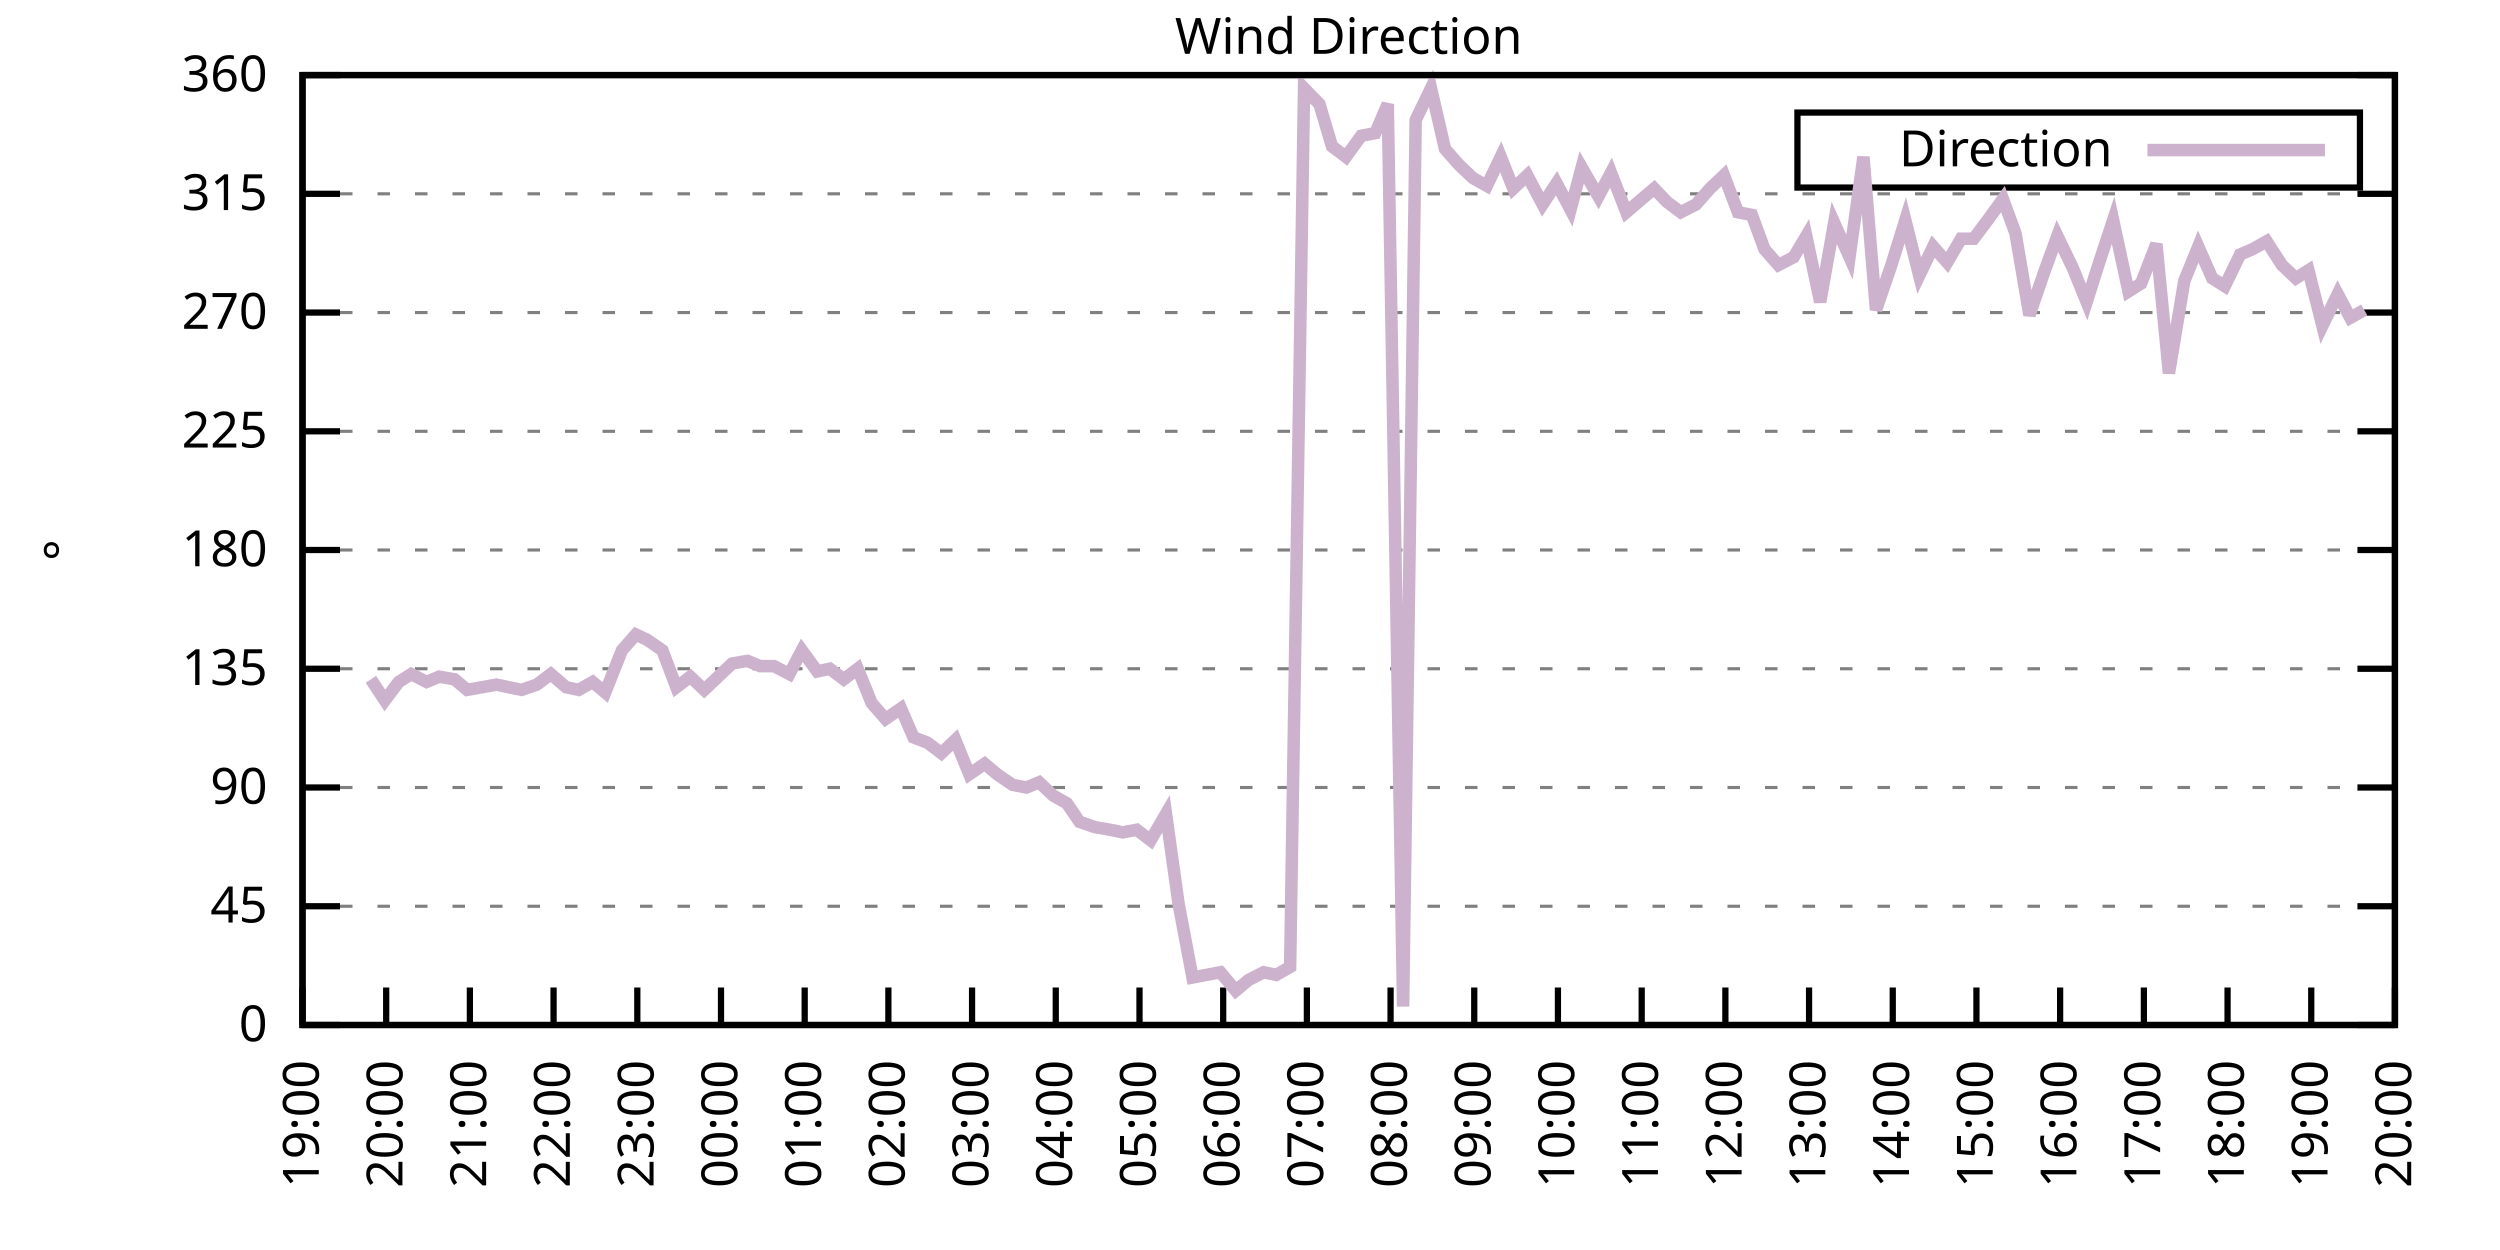
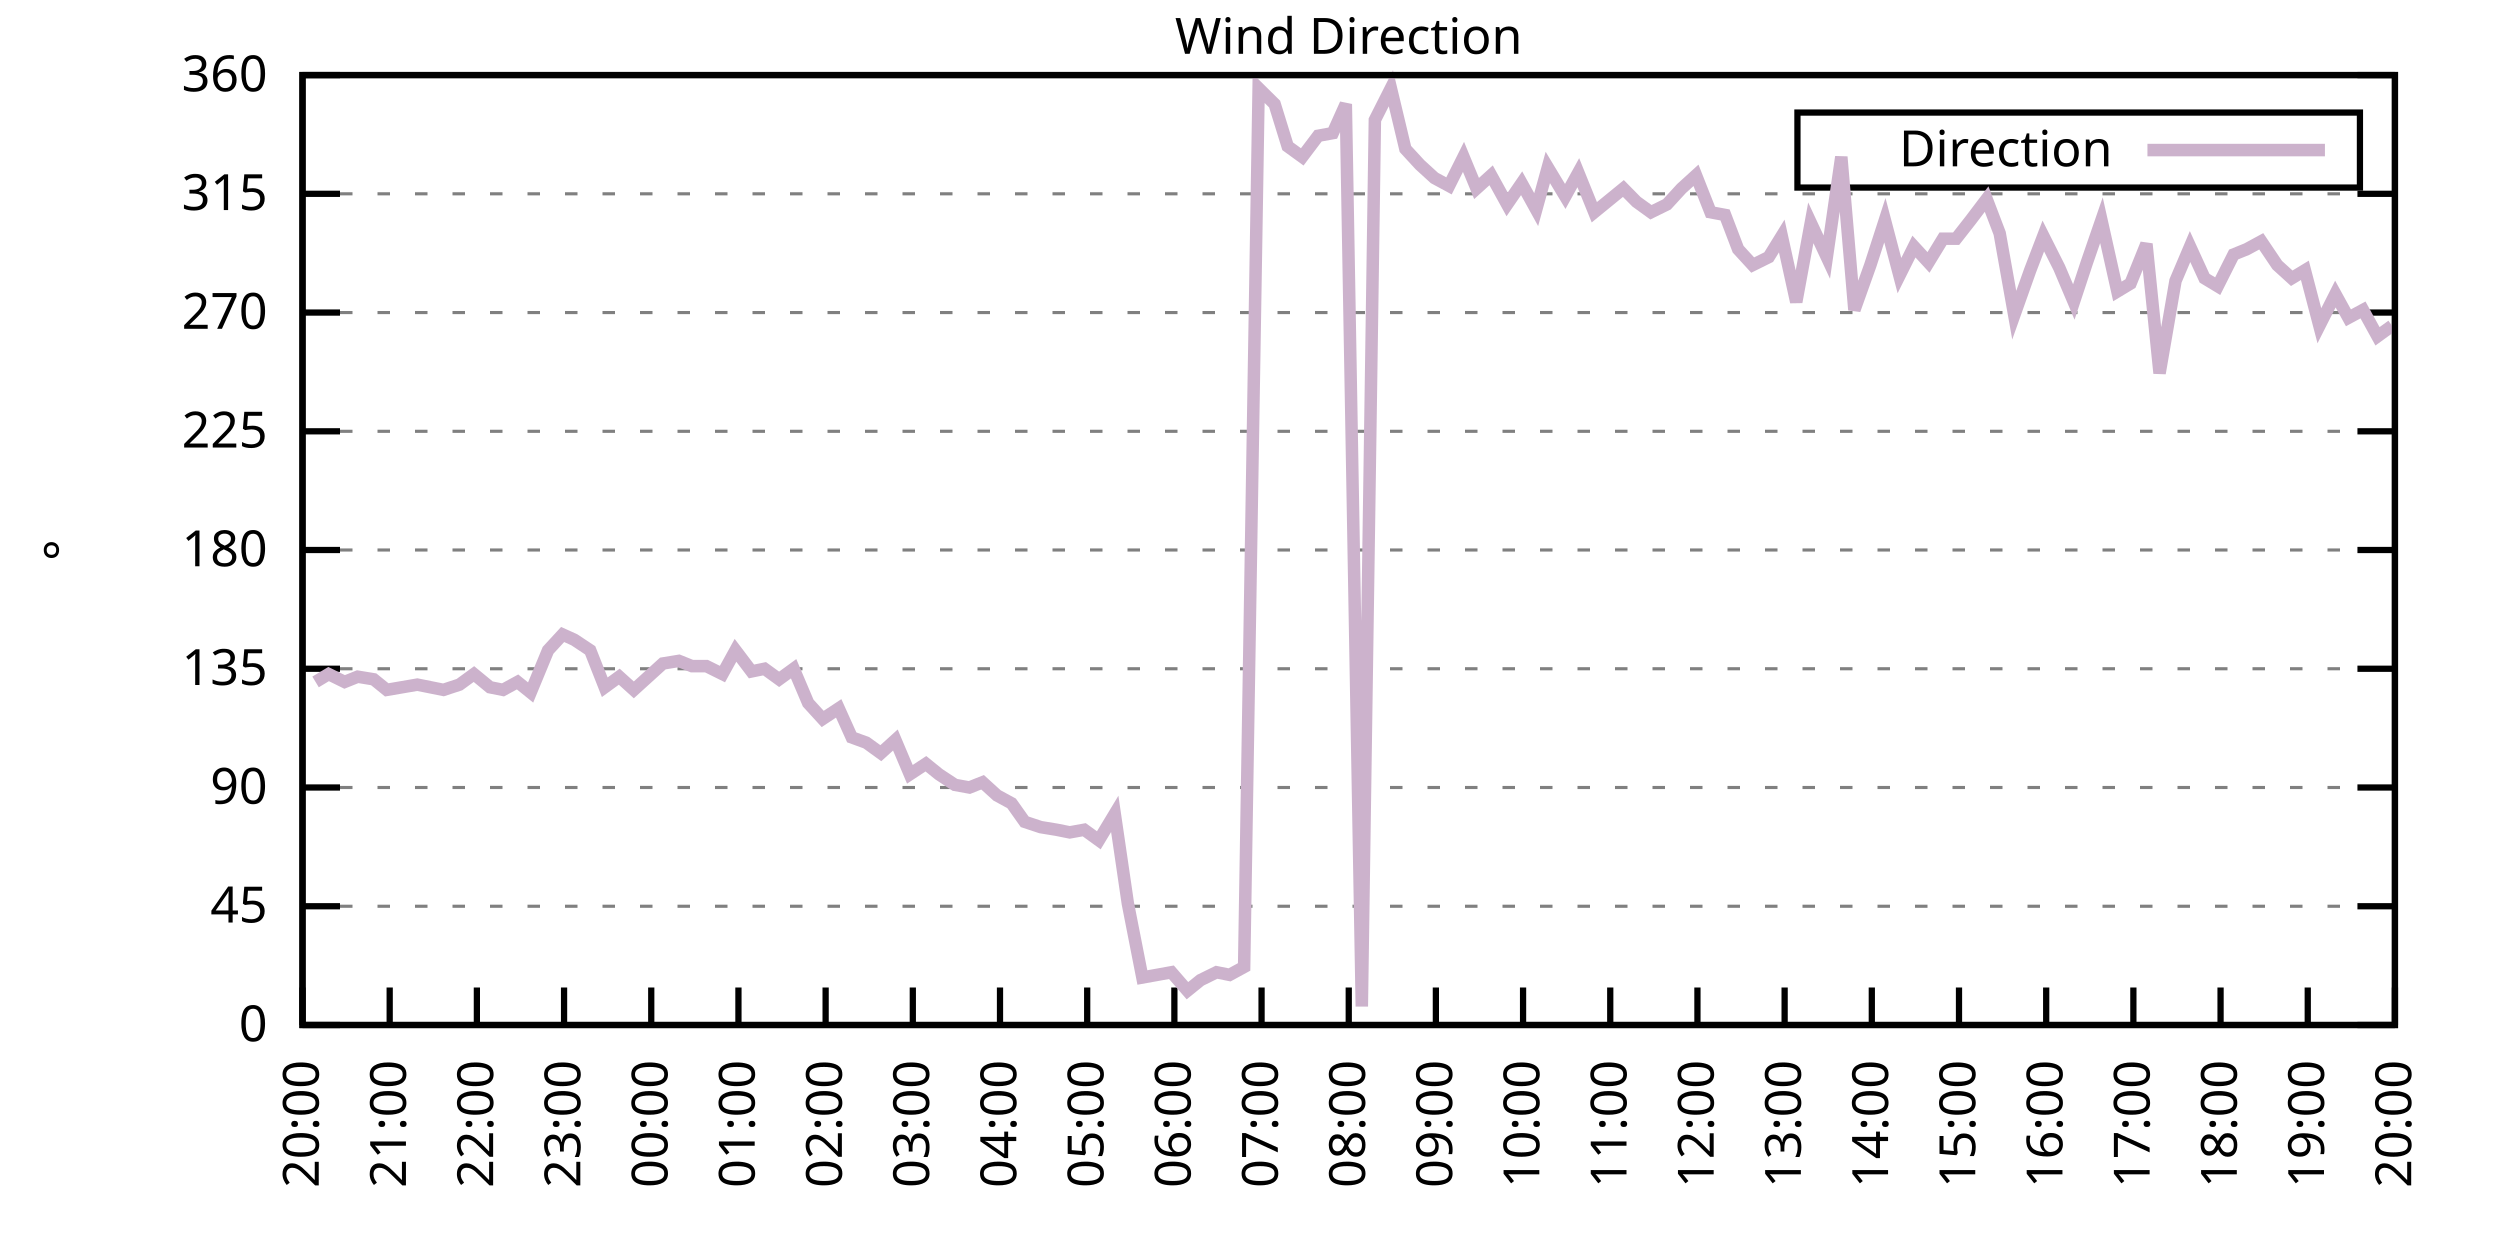
<svg xmlns="http://www.w3.org/2000/svg" xmlns:xlink="http://www.w3.org/1999/xlink" width="400" height="200" viewBox="0 0 400 200">
  <g id="gnuplot_canvas">
    <rect x="0" y="0" width="400" height="200" fill="none" />
    <defs>
      <circle id="gpDot" r="0.5" stroke-width="0.5" stroke="currentColor" />
      <path id="gpPt0" stroke-width="0.333" stroke="currentColor" d="M-1,0 h2 M0,-1 v2" />
      <path id="gpPt1" stroke-width="0.333" stroke="currentColor" d="M-1,-1 L1,1 M1,-1 L-1,1" />
      <path id="gpPt2" stroke-width="0.333" stroke="currentColor" d="M-1,0 L1,0 M0,-1 L0,1 M-1,-1 L1,1 M-1,1 L1,-1" />
      <rect id="gpPt3" stroke-width="0.333" stroke="currentColor" x="-1" y="-1" width="2" height="2" />
      <rect id="gpPt4" stroke-width="0.333" stroke="currentColor" fill="currentColor" x="-1" y="-1" width="2" height="2" />
      <circle id="gpPt5" stroke-width="0.333" stroke="currentColor" cx="0" cy="0" r="1" />
      <use xlink:href="#gpPt5" id="gpPt6" fill="currentColor" stroke="none" />
      <path id="gpPt7" stroke-width="0.333" stroke="currentColor" d="M0,-1.33 L-1.33,0.67 L1.33,0.67 z" />
      <use xlink:href="#gpPt7" id="gpPt8" fill="currentColor" stroke="none" />
      <use xlink:href="#gpPt7" id="gpPt9" stroke="currentColor" transform="rotate(180)" />
      <use xlink:href="#gpPt9" id="gpPt10" fill="currentColor" stroke="none" />
      <use xlink:href="#gpPt3" id="gpPt11" stroke="currentColor" transform="rotate(45)" />
      <use xlink:href="#gpPt11" id="gpPt12" fill="currentColor" stroke="none" />
      <path id="gpPt13" stroke-width="0.333" stroke="currentColor" d="M0,1.330 L1.265,0.411 L0.782,-1.067 L-0.782,-1.076 L-1.265,0.411 z" />
      <use xlink:href="#gpPt13" id="gpPt14" fill="currentColor" stroke="none" />
      <filter id="textbox" filterUnits="objectBoundingBox" x="0" y="0" height="1" width="1">
        <feFlood flood-color="white" flood-opacity="1" result="bgnd" />
        <feComposite in="SourceGraphic" in2="bgnd" operator="atop" />
      </filter>
      <filter id="greybox" filterUnits="objectBoundingBox" x="0" y="0" height="1" width="1">
        <feFlood flood-color="lightgrey" flood-opacity="1" result="grey" />
        <feComposite in="SourceGraphic" in2="grey" operator="atop" />
      </filter>
    </defs>
    <g fill="none" color="white" stroke="currentColor" stroke-width="1.00" stroke-linecap="butt" stroke-linejoin="miter">
</g>
    <g fill="none" color="black" stroke="currentColor" stroke-width="1.00" stroke-linecap="butt" stroke-linejoin="miter">
      <g stroke="none" shape-rendering="crispEdges">
        <polygon fill="rgb(255, 255, 255)" points="48.40,164.00 383.18,164.00 383.18,12.02 48.40,12.02 " />
      </g>
    </g>
    <g fill="none" color="black" stroke="currentColor" stroke-width="1.00" stroke-linecap="butt" stroke-linejoin="miter">
</g>
    <g fill="none" color="black" stroke="black" stroke-width="0.50" stroke-linecap="butt" stroke-linejoin="miter">
</g>
    <g fill="none" color="gray" stroke="currentColor" stroke-width="0.50" stroke-linecap="butt" stroke-linejoin="miter">
      <path stroke="gray" stroke-dasharray="2,4" class="gridline" d="M48.40,164.00 L383.19,164.00  " />
    </g>
    <g fill="none" color="gray" stroke="gray" stroke-width="1.00" stroke-linecap="butt" stroke-linejoin="miter">
</g>
    <g fill="none" color="black" stroke="currentColor" stroke-width="1.00" stroke-linecap="butt" stroke-linejoin="miter">
      <path stroke="black" d="M48.40,164.00 L54.40,164.00 M383.19,164.00 L377.19,164.00  " />
      <g transform="translate(42.80,166.60)" stroke="none" fill="black" font-family="Sans" font-size="8.00" text-anchor="end">
        <text>
          <tspan font-family="Sans"> 0</tspan>
        </text>
      </g>
    </g>
    <g fill="none" color="black" stroke="currentColor" stroke-width="1.00" stroke-linecap="butt" stroke-linejoin="miter">
</g>
    <g fill="none" color="black" stroke="black" stroke-width="0.50" stroke-linecap="butt" stroke-linejoin="miter">
</g>
    <g fill="none" color="gray" stroke="currentColor" stroke-width="0.50" stroke-linecap="butt" stroke-linejoin="miter">
      <path stroke="gray" stroke-dasharray="2,4" class="gridline" d="M48.40,145.00 L383.19,145.00  " />
    </g>
    <g fill="none" color="gray" stroke="gray" stroke-width="1.00" stroke-linecap="butt" stroke-linejoin="miter">
</g>
    <g fill="none" color="black" stroke="currentColor" stroke-width="1.00" stroke-linecap="butt" stroke-linejoin="miter">
      <path stroke="black" d="M48.40,145.00 L54.40,145.00 M383.19,145.00 L377.19,145.00  " />
      <g transform="translate(42.80,147.60)" stroke="none" fill="black" font-family="Sans" font-size="8.00" text-anchor="end">
        <text>
          <tspan font-family="Sans"> 45</tspan>
        </text>
      </g>
    </g>
    <g fill="none" color="black" stroke="currentColor" stroke-width="1.00" stroke-linecap="butt" stroke-linejoin="miter">
</g>
    <g fill="none" color="black" stroke="black" stroke-width="0.50" stroke-linecap="butt" stroke-linejoin="miter">
</g>
    <g fill="none" color="gray" stroke="currentColor" stroke-width="0.50" stroke-linecap="butt" stroke-linejoin="miter">
      <path stroke="gray" stroke-dasharray="2,4" class="gridline" d="M48.40,126.00 L383.19,126.00  " />
    </g>
    <g fill="none" color="gray" stroke="gray" stroke-width="1.00" stroke-linecap="butt" stroke-linejoin="miter">
</g>
    <g fill="none" color="black" stroke="currentColor" stroke-width="1.00" stroke-linecap="butt" stroke-linejoin="miter">
      <path stroke="black" d="M48.40,126.00 L54.40,126.00 M383.19,126.00 L377.19,126.00  " />
      <g transform="translate(42.80,128.60)" stroke="none" fill="black" font-family="Sans" font-size="8.00" text-anchor="end">
        <text>
          <tspan font-family="Sans"> 90</tspan>
        </text>
      </g>
    </g>
    <g fill="none" color="black" stroke="currentColor" stroke-width="1.00" stroke-linecap="butt" stroke-linejoin="miter">
</g>
    <g fill="none" color="black" stroke="black" stroke-width="0.50" stroke-linecap="butt" stroke-linejoin="miter">
</g>
    <g fill="none" color="gray" stroke="currentColor" stroke-width="0.50" stroke-linecap="butt" stroke-linejoin="miter">
      <path stroke="gray" stroke-dasharray="2,4" class="gridline" d="M48.40,107.00 L383.19,107.00  " />
    </g>
    <g fill="none" color="gray" stroke="gray" stroke-width="1.00" stroke-linecap="butt" stroke-linejoin="miter">
</g>
    <g fill="none" color="black" stroke="currentColor" stroke-width="1.00" stroke-linecap="butt" stroke-linejoin="miter">
      <path stroke="black" d="M48.40,107.00 L54.40,107.00 M383.19,107.00 L377.19,107.00  " />
      <g transform="translate(42.80,109.60)" stroke="none" fill="black" font-family="Sans" font-size="8.00" text-anchor="end">
        <text>
          <tspan font-family="Sans"> 135</tspan>
        </text>
      </g>
    </g>
    <g fill="none" color="black" stroke="currentColor" stroke-width="1.00" stroke-linecap="butt" stroke-linejoin="miter">
</g>
    <g fill="none" color="black" stroke="black" stroke-width="0.50" stroke-linecap="butt" stroke-linejoin="miter">
</g>
    <g fill="none" color="gray" stroke="currentColor" stroke-width="0.50" stroke-linecap="butt" stroke-linejoin="miter">
      <path stroke="gray" stroke-dasharray="2,4" class="gridline" d="M48.40,88.00 L383.19,88.00  " />
    </g>
    <g fill="none" color="gray" stroke="gray" stroke-width="1.00" stroke-linecap="butt" stroke-linejoin="miter">
</g>
    <g fill="none" color="black" stroke="currentColor" stroke-width="1.00" stroke-linecap="butt" stroke-linejoin="miter">
      <path stroke="black" d="M48.40,88.00 L54.40,88.00 M383.19,88.00 L377.19,88.00  " />
      <g transform="translate(42.80,90.60)" stroke="none" fill="black" font-family="Sans" font-size="8.00" text-anchor="end">
        <text>
          <tspan font-family="Sans"> 180</tspan>
        </text>
      </g>
    </g>
    <g fill="none" color="black" stroke="currentColor" stroke-width="1.00" stroke-linecap="butt" stroke-linejoin="miter">
</g>
    <g fill="none" color="black" stroke="black" stroke-width="0.50" stroke-linecap="butt" stroke-linejoin="miter">
</g>
    <g fill="none" color="gray" stroke="currentColor" stroke-width="0.50" stroke-linecap="butt" stroke-linejoin="miter">
      <path stroke="gray" stroke-dasharray="2,4" class="gridline" d="M48.40,69.01 L383.19,69.01  " />
    </g>
    <g fill="none" color="gray" stroke="gray" stroke-width="1.00" stroke-linecap="butt" stroke-linejoin="miter">
</g>
    <g fill="none" color="black" stroke="currentColor" stroke-width="1.00" stroke-linecap="butt" stroke-linejoin="miter">
      <path stroke="black" d="M48.40,69.01 L54.40,69.01 M383.19,69.01 L377.19,69.01  " />
      <g transform="translate(42.80,71.61)" stroke="none" fill="black" font-family="Sans" font-size="8.00" text-anchor="end">
        <text>
          <tspan font-family="Sans"> 225</tspan>
        </text>
      </g>
    </g>
    <g fill="none" color="black" stroke="currentColor" stroke-width="1.00" stroke-linecap="butt" stroke-linejoin="miter">
</g>
    <g fill="none" color="black" stroke="black" stroke-width="0.50" stroke-linecap="butt" stroke-linejoin="miter">
</g>
    <g fill="none" color="gray" stroke="currentColor" stroke-width="0.50" stroke-linecap="butt" stroke-linejoin="miter">
      <path stroke="gray" stroke-dasharray="2,4" class="gridline" d="M48.40,50.01 L383.19,50.01  " />
    </g>
    <g fill="none" color="gray" stroke="gray" stroke-width="1.00" stroke-linecap="butt" stroke-linejoin="miter">
</g>
    <g fill="none" color="black" stroke="currentColor" stroke-width="1.00" stroke-linecap="butt" stroke-linejoin="miter">
      <path stroke="black" d="M48.40,50.01 L54.40,50.01 M383.19,50.01 L377.19,50.01  " />
      <g transform="translate(42.80,52.61)" stroke="none" fill="black" font-family="Sans" font-size="8.00" text-anchor="end">
        <text>
          <tspan font-family="Sans"> 270</tspan>
        </text>
      </g>
    </g>
    <g fill="none" color="black" stroke="currentColor" stroke-width="1.00" stroke-linecap="butt" stroke-linejoin="miter">
</g>
    <g fill="none" color="black" stroke="black" stroke-width="0.50" stroke-linecap="butt" stroke-linejoin="miter">
</g>
    <g fill="none" color="gray" stroke="currentColor" stroke-width="0.50" stroke-linecap="butt" stroke-linejoin="miter">
      <path stroke="gray" stroke-dasharray="2,4" class="gridline" d="M48.40,31.01 L383.19,31.01  " />
    </g>
    <g fill="none" color="gray" stroke="gray" stroke-width="1.00" stroke-linecap="butt" stroke-linejoin="miter">
</g>
    <g fill="none" color="black" stroke="currentColor" stroke-width="1.00" stroke-linecap="butt" stroke-linejoin="miter">
      <path stroke="black" d="M48.40,31.01 L54.40,31.01 M383.19,31.01 L377.19,31.01  " />
      <g transform="translate(42.80,33.61)" stroke="none" fill="black" font-family="Sans" font-size="8.00" text-anchor="end">
        <text>
          <tspan font-family="Sans"> 315</tspan>
        </text>
      </g>
    </g>
    <g fill="none" color="black" stroke="currentColor" stroke-width="1.00" stroke-linecap="butt" stroke-linejoin="miter">
</g>
    <g fill="none" color="black" stroke="black" stroke-width="0.50" stroke-linecap="butt" stroke-linejoin="miter">
</g>
    <g fill="none" color="gray" stroke="currentColor" stroke-width="0.50" stroke-linecap="butt" stroke-linejoin="miter">
      <path stroke="gray" stroke-dasharray="2,4" class="gridline" d="M48.40,12.01 L383.19,12.01  " />
    </g>
    <g fill="none" color="gray" stroke="gray" stroke-width="1.00" stroke-linecap="butt" stroke-linejoin="miter">
</g>
    <g fill="none" color="black" stroke="currentColor" stroke-width="1.00" stroke-linecap="butt" stroke-linejoin="miter">
      <path stroke="black" d="M48.40,12.01 L54.40,12.01 M383.19,12.01 L377.19,12.01  " />
      <g transform="translate(42.80,14.61)" stroke="none" fill="black" font-family="Sans" font-size="8.00" text-anchor="end">
        <text>
          <tspan font-family="Sans"> 360</tspan>
        </text>
      </g>
    </g>
    <g fill="none" color="black" stroke="currentColor" stroke-width="1.00" stroke-linecap="butt" stroke-linejoin="miter">
      <path stroke="black" d="M48.40,164.00 L48.40,158.00  " />
      <g transform="translate(51.00,169.60) rotate(270.00)" stroke="none" fill="black" font-family="Sans" font-size="8.00" text-anchor="end">
        <text>
-           <tspan font-family="Sans">19:00</tspan>
-         </text>
-       </g>
-     </g>
-     <g fill="none" color="black" stroke="currentColor" stroke-width="1.00" stroke-linecap="butt" stroke-linejoin="miter">
-       <path stroke="black" d="M61.79,164.00 L61.79,158.00  " />
-       <g transform="translate(64.39,169.60) rotate(270.00)" stroke="none" fill="black" font-family="Sans" font-size="8.00" text-anchor="end">
-         <text>
          <tspan font-family="Sans">20:00</tspan>
        </text>
      </g>
    </g>
    <g fill="none" color="black" stroke="currentColor" stroke-width="1.00" stroke-linecap="butt" stroke-linejoin="miter">
-       <path stroke="black" d="M75.18,164.00 L75.18,158.00  " />
-       <g transform="translate(77.78,169.60) rotate(270.00)" stroke="none" fill="black" font-family="Sans" font-size="8.00" text-anchor="end">
+       <path stroke="black" d="M62.35,164.00 L62.35,158.00  " />
+       <g transform="translate(64.95,169.60) rotate(270.00)" stroke="none" fill="black" font-family="Sans" font-size="8.00" text-anchor="end">
        <text>
          <tspan font-family="Sans">21:00</tspan>
        </text>
      </g>
    </g>
    <g fill="none" color="black" stroke="currentColor" stroke-width="1.00" stroke-linecap="butt" stroke-linejoin="miter">
-       <path stroke="black" d="M88.57,164.00 L88.57,158.00  " />
-       <g transform="translate(91.17,169.60) rotate(270.00)" stroke="none" fill="black" font-family="Sans" font-size="8.00" text-anchor="end">
+       <path stroke="black" d="M76.30,164.00 L76.30,158.00  " />
+       <g transform="translate(78.90,169.60) rotate(270.00)" stroke="none" fill="black" font-family="Sans" font-size="8.00" text-anchor="end">
        <text>
          <tspan font-family="Sans">22:00</tspan>
        </text>
      </g>
    </g>
    <g fill="none" color="black" stroke="currentColor" stroke-width="1.00" stroke-linecap="butt" stroke-linejoin="miter">
-       <path stroke="black" d="M101.97,164.00 L101.97,158.00  " />
-       <g transform="translate(104.57,169.60) rotate(270.00)" stroke="none" fill="black" font-family="Sans" font-size="8.00" text-anchor="end">
+       <path stroke="black" d="M90.25,164.00 L90.25,158.00  " />
+       <g transform="translate(92.85,169.60) rotate(270.00)" stroke="none" fill="black" font-family="Sans" font-size="8.00" text-anchor="end">
        <text>
          <tspan font-family="Sans">23:00</tspan>
        </text>
      </g>
    </g>
    <g fill="none" color="black" stroke="currentColor" stroke-width="1.00" stroke-linecap="butt" stroke-linejoin="miter">
-       <path stroke="black" d="M115.36,164.00 L115.36,158.00  " />
-       <g transform="translate(117.96,169.60) rotate(270.00)" stroke="none" fill="black" font-family="Sans" font-size="8.00" text-anchor="end">
+       <path stroke="black" d="M104.20,164.00 L104.20,158.00  " />
+       <g transform="translate(106.80,169.60) rotate(270.00)" stroke="none" fill="black" font-family="Sans" font-size="8.00" text-anchor="end">
        <text>
          <tspan font-family="Sans">00:00</tspan>
        </text>
      </g>
    </g>
    <g fill="none" color="black" stroke="currentColor" stroke-width="1.00" stroke-linecap="butt" stroke-linejoin="miter">
-       <path stroke="black" d="M128.75,164.00 L128.75,158.00  " />
-       <g transform="translate(131.35,169.60) rotate(270.00)" stroke="none" fill="black" font-family="Sans" font-size="8.00" text-anchor="end">
+       <path stroke="black" d="M118.15,164.00 L118.15,158.00  " />
+       <g transform="translate(120.75,169.60) rotate(270.00)" stroke="none" fill="black" font-family="Sans" font-size="8.00" text-anchor="end">
        <text>
          <tspan font-family="Sans">01:00</tspan>
        </text>
      </g>
    </g>
    <g fill="none" color="black" stroke="currentColor" stroke-width="1.00" stroke-linecap="butt" stroke-linejoin="miter">
-       <path stroke="black" d="M142.14,164.00 L142.14,158.00  " />
-       <g transform="translate(144.74,169.60) rotate(270.00)" stroke="none" fill="black" font-family="Sans" font-size="8.00" text-anchor="end">
+       <path stroke="black" d="M132.10,164.00 L132.10,158.00  " />
+       <g transform="translate(134.70,169.60) rotate(270.00)" stroke="none" fill="black" font-family="Sans" font-size="8.00" text-anchor="end">
        <text>
          <tspan font-family="Sans">02:00</tspan>
        </text>
      </g>
    </g>
    <g fill="none" color="black" stroke="currentColor" stroke-width="1.00" stroke-linecap="butt" stroke-linejoin="miter">
-       <path stroke="black" d="M155.53,164.00 L155.53,158.00  " />
-       <g transform="translate(158.13,169.60) rotate(270.00)" stroke="none" fill="black" font-family="Sans" font-size="8.00" text-anchor="end">
+       <path stroke="black" d="M146.05,164.00 L146.05,158.00  " />
+       <g transform="translate(148.65,169.60) rotate(270.00)" stroke="none" fill="black" font-family="Sans" font-size="8.00" text-anchor="end">
        <text>
          <tspan font-family="Sans">03:00</tspan>
        </text>
      </g>
    </g>
    <g fill="none" color="black" stroke="currentColor" stroke-width="1.00" stroke-linecap="butt" stroke-linejoin="miter">
-       <path stroke="black" d="M168.92,164.00 L168.92,158.00  " />
-       <g transform="translate(171.52,169.60) rotate(270.00)" stroke="none" fill="black" font-family="Sans" font-size="8.00" text-anchor="end">
+       <path stroke="black" d="M160.00,164.00 L160.00,158.00  " />
+       <g transform="translate(162.60,169.60) rotate(270.00)" stroke="none" fill="black" font-family="Sans" font-size="8.00" text-anchor="end">
        <text>
          <tspan font-family="Sans">04:00</tspan>
        </text>
      </g>
    </g>
    <g fill="none" color="black" stroke="currentColor" stroke-width="1.00" stroke-linecap="butt" stroke-linejoin="miter">
-       <path stroke="black" d="M182.32,164.00 L182.32,158.00  " />
-       <g transform="translate(184.92,169.60) rotate(270.00)" stroke="none" fill="black" font-family="Sans" font-size="8.00" text-anchor="end">
+       <path stroke="black" d="M173.95,164.00 L173.95,158.00  " />
+       <g transform="translate(176.55,169.60) rotate(270.00)" stroke="none" fill="black" font-family="Sans" font-size="8.00" text-anchor="end">
        <text>
          <tspan font-family="Sans">05:00</tspan>
        </text>
      </g>
    </g>
    <g fill="none" color="black" stroke="currentColor" stroke-width="1.00" stroke-linecap="butt" stroke-linejoin="miter">
-       <path stroke="black" d="M195.71,164.00 L195.71,158.00  " />
-       <g transform="translate(198.31,169.60) rotate(270.00)" stroke="none" fill="black" font-family="Sans" font-size="8.00" text-anchor="end">
+       <path stroke="black" d="M187.90,164.00 L187.90,158.00  " />
+       <g transform="translate(190.50,169.60) rotate(270.00)" stroke="none" fill="black" font-family="Sans" font-size="8.00" text-anchor="end">
        <text>
          <tspan font-family="Sans">06:00</tspan>
        </text>
      </g>
    </g>
    <g fill="none" color="black" stroke="currentColor" stroke-width="1.00" stroke-linecap="butt" stroke-linejoin="miter">
-       <path stroke="black" d="M209.10,164.00 L209.10,158.00  " />
-       <g transform="translate(211.70,169.60) rotate(270.00)" stroke="none" fill="black" font-family="Sans" font-size="8.00" text-anchor="end">
+       <path stroke="black" d="M201.85,164.00 L201.85,158.00  " />
+       <g transform="translate(204.45,169.60) rotate(270.00)" stroke="none" fill="black" font-family="Sans" font-size="8.00" text-anchor="end">
        <text>
          <tspan font-family="Sans">07:00</tspan>
        </text>
      </g>
    </g>
    <g fill="none" color="black" stroke="currentColor" stroke-width="1.00" stroke-linecap="butt" stroke-linejoin="miter">
-       <path stroke="black" d="M222.49,164.00 L222.49,158.00  " />
-       <g transform="translate(225.09,169.60) rotate(270.00)" stroke="none" fill="black" font-family="Sans" font-size="8.00" text-anchor="end">
+       <path stroke="black" d="M215.80,164.00 L215.80,158.00  " />
+       <g transform="translate(218.40,169.60) rotate(270.00)" stroke="none" fill="black" font-family="Sans" font-size="8.00" text-anchor="end">
        <text>
          <tspan font-family="Sans">08:00</tspan>
        </text>
      </g>
    </g>
    <g fill="none" color="black" stroke="currentColor" stroke-width="1.00" stroke-linecap="butt" stroke-linejoin="miter">
-       <path stroke="black" d="M235.88,164.00 L235.88,158.00  " />
-       <g transform="translate(238.48,169.60) rotate(270.00)" stroke="none" fill="black" font-family="Sans" font-size="8.00" text-anchor="end">
+       <path stroke="black" d="M229.74,164.00 L229.74,158.00  " />
+       <g transform="translate(232.34,169.60) rotate(270.00)" stroke="none" fill="black" font-family="Sans" font-size="8.00" text-anchor="end">
        <text>
          <tspan font-family="Sans">09:00</tspan>
        </text>
      </g>
    </g>
    <g fill="none" color="black" stroke="currentColor" stroke-width="1.00" stroke-linecap="butt" stroke-linejoin="miter">
-       <path stroke="black" d="M249.27,164.00 L249.27,158.00  " />
-       <g transform="translate(251.87,169.60) rotate(270.00)" stroke="none" fill="black" font-family="Sans" font-size="8.00" text-anchor="end">
+       <path stroke="black" d="M243.69,164.00 L243.69,158.00  " />
+       <g transform="translate(246.29,169.60) rotate(270.00)" stroke="none" fill="black" font-family="Sans" font-size="8.00" text-anchor="end">
        <text>
          <tspan font-family="Sans">10:00</tspan>
        </text>
      </g>
    </g>
    <g fill="none" color="black" stroke="currentColor" stroke-width="1.00" stroke-linecap="butt" stroke-linejoin="miter">
-       <path stroke="black" d="M262.67,164.00 L262.67,158.00  " />
-       <g transform="translate(265.27,169.60) rotate(270.00)" stroke="none" fill="black" font-family="Sans" font-size="8.00" text-anchor="end">
+       <path stroke="black" d="M257.64,164.00 L257.64,158.00  " />
+       <g transform="translate(260.24,169.60) rotate(270.00)" stroke="none" fill="black" font-family="Sans" font-size="8.00" text-anchor="end">
        <text>
          <tspan font-family="Sans">11:00</tspan>
        </text>
      </g>
    </g>
    <g fill="none" color="black" stroke="currentColor" stroke-width="1.00" stroke-linecap="butt" stroke-linejoin="miter">
-       <path stroke="black" d="M276.06,164.00 L276.06,158.00  " />
-       <g transform="translate(278.66,169.60) rotate(270.00)" stroke="none" fill="black" font-family="Sans" font-size="8.00" text-anchor="end">
+       <path stroke="black" d="M271.59,164.00 L271.59,158.00  " />
+       <g transform="translate(274.19,169.60) rotate(270.00)" stroke="none" fill="black" font-family="Sans" font-size="8.00" text-anchor="end">
        <text>
          <tspan font-family="Sans">12:00</tspan>
        </text>
      </g>
    </g>
    <g fill="none" color="black" stroke="currentColor" stroke-width="1.00" stroke-linecap="butt" stroke-linejoin="miter">
-       <path stroke="black" d="M289.45,164.00 L289.45,158.00  " />
-       <g transform="translate(292.05,169.60) rotate(270.00)" stroke="none" fill="black" font-family="Sans" font-size="8.00" text-anchor="end">
+       <path stroke="black" d="M285.54,164.00 L285.54,158.00  " />
+       <g transform="translate(288.14,169.60) rotate(270.00)" stroke="none" fill="black" font-family="Sans" font-size="8.00" text-anchor="end">
        <text>
          <tspan font-family="Sans">13:00</tspan>
        </text>
      </g>
    </g>
    <g fill="none" color="black" stroke="currentColor" stroke-width="1.00" stroke-linecap="butt" stroke-linejoin="miter">
-       <path stroke="black" d="M302.84,164.00 L302.84,158.00  " />
-       <g transform="translate(305.44,169.60) rotate(270.00)" stroke="none" fill="black" font-family="Sans" font-size="8.00" text-anchor="end">
+       <path stroke="black" d="M299.49,164.00 L299.49,158.00  " />
+       <g transform="translate(302.09,169.60) rotate(270.00)" stroke="none" fill="black" font-family="Sans" font-size="8.00" text-anchor="end">
        <text>
          <tspan font-family="Sans">14:00</tspan>
        </text>
      </g>
    </g>
    <g fill="none" color="black" stroke="currentColor" stroke-width="1.00" stroke-linecap="butt" stroke-linejoin="miter">
-       <path stroke="black" d="M316.23,164.00 L316.23,158.00  " />
-       <g transform="translate(318.83,169.60) rotate(270.00)" stroke="none" fill="black" font-family="Sans" font-size="8.00" text-anchor="end">
+       <path stroke="black" d="M313.44,164.00 L313.44,158.00  " />
+       <g transform="translate(316.04,169.60) rotate(270.00)" stroke="none" fill="black" font-family="Sans" font-size="8.00" text-anchor="end">
        <text>
          <tspan font-family="Sans">15:00</tspan>
        </text>
      </g>
    </g>
    <g fill="none" color="black" stroke="currentColor" stroke-width="1.00" stroke-linecap="butt" stroke-linejoin="miter">
-       <path stroke="black" d="M329.62,164.00 L329.62,158.00  " />
-       <g transform="translate(332.22,169.60) rotate(270.00)" stroke="none" fill="black" font-family="Sans" font-size="8.00" text-anchor="end">
+       <path stroke="black" d="M327.39,164.00 L327.39,158.00  " />
+       <g transform="translate(329.99,169.60) rotate(270.00)" stroke="none" fill="black" font-family="Sans" font-size="8.00" text-anchor="end">
        <text>
          <tspan font-family="Sans">16:00</tspan>
        </text>
      </g>
    </g>
    <g fill="none" color="black" stroke="currentColor" stroke-width="1.00" stroke-linecap="butt" stroke-linejoin="miter">
-       <path stroke="black" d="M343.02,164.00 L343.02,158.00  " />
-       <g transform="translate(345.62,169.60) rotate(270.00)" stroke="none" fill="black" font-family="Sans" font-size="8.00" text-anchor="end">
+       <path stroke="black" d="M341.34,164.00 L341.34,158.00  " />
+       <g transform="translate(343.94,169.60) rotate(270.00)" stroke="none" fill="black" font-family="Sans" font-size="8.00" text-anchor="end">
        <text>
          <tspan font-family="Sans">17:00</tspan>
        </text>
      </g>
    </g>
    <g fill="none" color="black" stroke="currentColor" stroke-width="1.00" stroke-linecap="butt" stroke-linejoin="miter">
-       <path stroke="black" d="M356.41,164.00 L356.41,158.00  " />
-       <g transform="translate(359.01,169.60) rotate(270.00)" stroke="none" fill="black" font-family="Sans" font-size="8.00" text-anchor="end">
+       <path stroke="black" d="M355.29,164.00 L355.29,158.00  " />
+       <g transform="translate(357.89,169.60) rotate(270.00)" stroke="none" fill="black" font-family="Sans" font-size="8.00" text-anchor="end">
        <text>
          <tspan font-family="Sans">18:00</tspan>
        </text>
      </g>
    </g>
    <g fill="none" color="black" stroke="currentColor" stroke-width="1.00" stroke-linecap="butt" stroke-linejoin="miter">
-       <path stroke="black" d="M369.80,164.00 L369.80,158.00  " />
-       <g transform="translate(372.40,169.60) rotate(270.00)" stroke="none" fill="black" font-family="Sans" font-size="8.00" text-anchor="end">
+       <path stroke="black" d="M369.24,164.00 L369.24,158.00  " />
+       <g transform="translate(371.84,169.60) rotate(270.00)" stroke="none" fill="black" font-family="Sans" font-size="8.00" text-anchor="end">
        <text>
          <tspan font-family="Sans">19:00</tspan>
        </text>
      </g>
    </g>
    <g fill="none" color="black" stroke="currentColor" stroke-width="1.00" stroke-linecap="butt" stroke-linejoin="miter">
      <path stroke="black" d="M383.19,164.00 L383.19,158.00  " />
      <g transform="translate(385.79,169.60) rotate(270.00)" stroke="none" fill="black" font-family="Sans" font-size="8.00" text-anchor="end">
        <text>
          <tspan font-family="Sans">20:00</tspan>
        </text>
      </g>
    </g>
    <g fill="none" color="black" stroke="currentColor" stroke-width="1.00" stroke-linecap="butt" stroke-linejoin="miter">
</g>
    <g fill="none" color="black" stroke="currentColor" stroke-width="1.00" stroke-linecap="butt" stroke-linejoin="miter">
      <path stroke="black" d="M48.40,12.01 L48.40,164.00 L383.19,164.00 L383.19,12.01 L48.40,12.01 Z  " />
    </g>
    <g fill="none" color="black" stroke="currentColor" stroke-width="1.00" stroke-linecap="butt" stroke-linejoin="miter">
</g>
    <g fill="none" color="black" stroke="currentColor" stroke-width="1.00" stroke-linecap="butt" stroke-linejoin="miter">
      <path stroke="black" d="M287.59,30.01 L287.59,18.01 L377.59,18.01 L377.59,30.01 L287.59,30.01 Z  " />
    </g>
    <g id="Wind_direction_plot_1">
      <g fill="none" color="white" stroke="black" stroke-width="2.00" stroke-linecap="butt" stroke-linejoin="miter">
</g>
      <g fill="none" color="black" stroke="currentColor" stroke-width="2.00" stroke-linecap="butt" stroke-linejoin="miter">
        <g transform="translate(337.99,26.61)" stroke="none" fill="black" font-family="Sans" font-size="8.00" text-anchor="end">
          <text>
            <tspan font-family="Sans">Direction</tspan>
          </text>
        </g>
      </g>
      <g fill="none" color="black" stroke="currentColor" stroke-width="2.00" stroke-linecap="butt" stroke-linejoin="miter">
-         <path stroke="rgb(204, 178, 204)" d="M343.59,24.01 L371.99,24.01 M59.34,108.69 L61.57,112.07 L63.80,109.11 L65.81,107.85 L68.26,109.11 L70.27,108.27   L72.73,108.69 L74.74,110.38 L79.42,109.54 L81.43,109.96 L83.44,110.38 L85.90,109.54 L88.13,107.85 L90.58,109.96   L92.59,110.38 L94.82,109.11 L96.83,110.80 L99.51,104.05 L101.74,101.52 L103.53,102.36 L105.98,104.05 L108.22,109.96   L110.45,108.27 L112.68,110.38 L117.14,106.16 L119.60,105.74 L121.61,106.58 L123.84,106.58 L126.29,107.85 L128.30,104.05   L130.76,107.43 L132.77,107.00 L135.00,108.69 L137.23,107.00 L139.46,112.49 L141.69,115.03 L144.15,113.34 L146.16,117.98   L148.39,118.83 L150.62,120.51 L152.85,118.40 L155.09,123.89 L157.54,122.20 L159.55,123.89 L162.01,125.58 L164.24,126.00   L166.25,125.16 L168.48,127.27 L170.71,128.54 L172.72,131.49 L175.17,132.34 L177.63,132.76 L179.64,133.18 L181.87,132.76   L184.10,134.45 L186.56,130.22 L188.57,144.58 L190.80,156.40 L193.03,155.98 L195.26,155.56 L197.72,158.51 L199.73,156.82   L202.18,155.56 L204.19,155.98 L206.42,154.71 L208.65,14.12 L211.11,16.65 L213.12,23.41 L215.35,25.10 L217.80,21.72   L220.04,21.30 L222.04,16.65 L224.50,161.04 L226.51,19.19 L228.96,14.12 L231.20,23.83 L233.43,26.36 L235.66,28.48   L237.89,29.74 L240.12,25.10 L242.13,30.16 L244.36,28.05 L246.82,32.70 L249.05,29.32 L251.28,33.54 L253.07,26.79   L255.75,31.43 L257.76,27.63 L260.21,33.96 L264.67,30.16 L266.68,32.28 L268.92,33.96 L271.37,32.70 L273.60,30.16   L275.83,28.05 L278.07,33.96 L280.30,34.39 L282.31,39.87 L284.54,42.41 L286.99,41.14 L289.00,37.76 L291.23,48.32   L293.47,35.65 L295.92,41.14 L298.15,25.10 L300.16,49.59 L302.62,42.41 L304.85,35.23 L307.08,44.10 L309.31,39.45   L311.54,41.99 L313.78,38.19 L315.79,38.19 L318.02,35.23 L320.47,31.85 L322.48,37.34 L324.71,50.43 L327.17,43.25   L329.18,37.76 L331.63,42.83 L333.86,48.32 L335.87,41.99 L338.10,35.23 L340.56,46.63 L342.57,45.36 L345.02,39.03   L347.03,59.72 L349.49,44.94 L351.72,39.45 L353.95,44.52 L355.96,45.79 L358.42,40.72 L360.42,39.87 L362.66,38.61   L365.11,42.41 L367.34,44.52 L369.35,43.25 L371.58,52.12 L374.04,47.05 L376.05,50.85 L378.28,49.59  " />
+         <path stroke="rgb(204, 178, 204)" d="M343.59,24.01 L371.99,24.01 M50.49,109.11 L52.58,107.85 L55.14,109.11 L57.23,108.27 L59.79,108.69 L61.88,110.38   L66.77,109.54 L68.86,109.96 L70.95,110.38 L73.51,109.54 L75.83,107.85 L78.39,109.96 L80.48,110.38 L82.81,109.11   L84.90,110.80 L87.69,104.05 L90.02,101.52 L91.88,102.36 L94.43,104.05 L96.76,109.96 L99.08,108.27 L101.41,110.38   L106.06,106.16 L108.62,105.74 L110.71,106.58 L113.03,106.58 L115.59,107.85 L117.68,104.05 L120.24,107.43 L122.33,107.00   L124.66,108.69 L126.98,107.00 L129.31,112.49 L131.63,115.03 L134.19,113.34 L136.28,117.98 L138.61,118.83 L140.93,120.51   L143.26,118.40 L145.58,123.89 L148.14,122.20 L150.23,123.89 L152.79,125.58 L155.11,126.00 L157.21,125.16 L159.53,127.27   L161.86,128.54 L163.95,131.49 L166.51,132.34 L169.06,132.76 L171.16,133.18 L173.48,132.76 L175.81,134.45 L178.36,130.22   L180.46,144.58 L182.78,156.40 L185.11,155.98 L187.43,155.56 L189.99,158.51 L192.08,156.82 L194.64,155.56 L196.73,155.98   L199.06,154.71 L201.38,14.12 L203.94,16.65 L206.03,23.41 L208.36,25.10 L210.91,21.72 L213.24,21.30 L215.33,16.65   L217.89,161.04 L219.98,19.19 L222.54,14.12 L224.86,23.83 L227.19,26.36 L229.51,28.48 L231.84,29.74 L234.16,25.10   L236.25,30.16 L238.58,28.05 L241.14,32.70 L243.46,29.32 L245.79,33.54 L247.65,26.79 L250.44,31.43 L252.53,27.63   L255.09,33.96 L259.74,30.16 L261.83,32.28 L264.15,33.96 L266.71,32.70 L269.04,30.16 L271.36,28.05 L273.69,33.96   L276.01,34.39 L278.10,39.87 L280.43,42.41 L282.99,41.14 L285.08,37.76 L287.40,48.32 L289.73,35.65 L292.29,41.14   L294.61,25.10 L296.70,49.59 L299.26,42.41 L301.58,35.23 L303.91,44.10 L306.23,39.45 L308.56,41.99 L310.88,38.19   L312.98,38.19 L315.30,35.23 L317.86,31.85 L319.95,37.34 L322.28,50.43 L324.83,43.25 L326.93,37.76 L329.48,42.83   L331.81,48.32 L333.90,41.99 L336.23,35.23 L338.78,46.63 L340.88,45.36 L343.43,39.03 L345.53,59.72 L348.08,44.94   L350.41,39.45 L352.73,44.52 L354.83,45.79 L357.38,40.72 L359.48,39.87 L361.80,38.61 L364.36,42.41 L366.68,44.52   L368.78,43.25 L371.10,52.12 L373.66,47.05 L375.75,50.85 L378.08,49.59 L380.40,53.81 L382.73,52.12  " />
      </g>
    </g>
    <g fill="none" color="black" stroke="currentColor" stroke-width="2.00" stroke-linecap="butt" stroke-linejoin="miter">
</g>
    <g fill="none" color="black" stroke="black" stroke-width="1.00" stroke-linecap="butt" stroke-linejoin="miter">
</g>
    <g fill="none" color="black" stroke="currentColor" stroke-width="1.00" stroke-linecap="butt" stroke-linejoin="miter">
      <path stroke="black" d="M48.40,12.01 L48.40,164.00 L383.19,164.00 L383.19,12.01 L48.40,12.01 Z  " />
      <g transform="translate(12.80,88.01) rotate(270.00)" stroke="none" fill="black" font-family="Sans" font-size="8.00" text-anchor="middle">
        <text>
          <tspan font-family="Sans">°</tspan>
        </text>
      </g>
    </g>
    <g fill="none" color="black" stroke="currentColor" stroke-width="1.00" stroke-linecap="butt" stroke-linejoin="miter">
</g>
    <g fill="none" color="black" stroke="currentColor" stroke-width="1.00" stroke-linecap="butt" stroke-linejoin="miter">
      <g transform="translate(215.79,8.61)" stroke="none" fill="black" font-family="Sans" font-size="8.00" text-anchor="middle">
        <text>
          <tspan font-family="Sans">Wind Direction</tspan>
        </text>
      </g>
    </g>
    <g fill="none" color="black" stroke="currentColor" stroke-width="1.00" stroke-linecap="butt" stroke-linejoin="miter">
</g>
  </g>
</svg>
